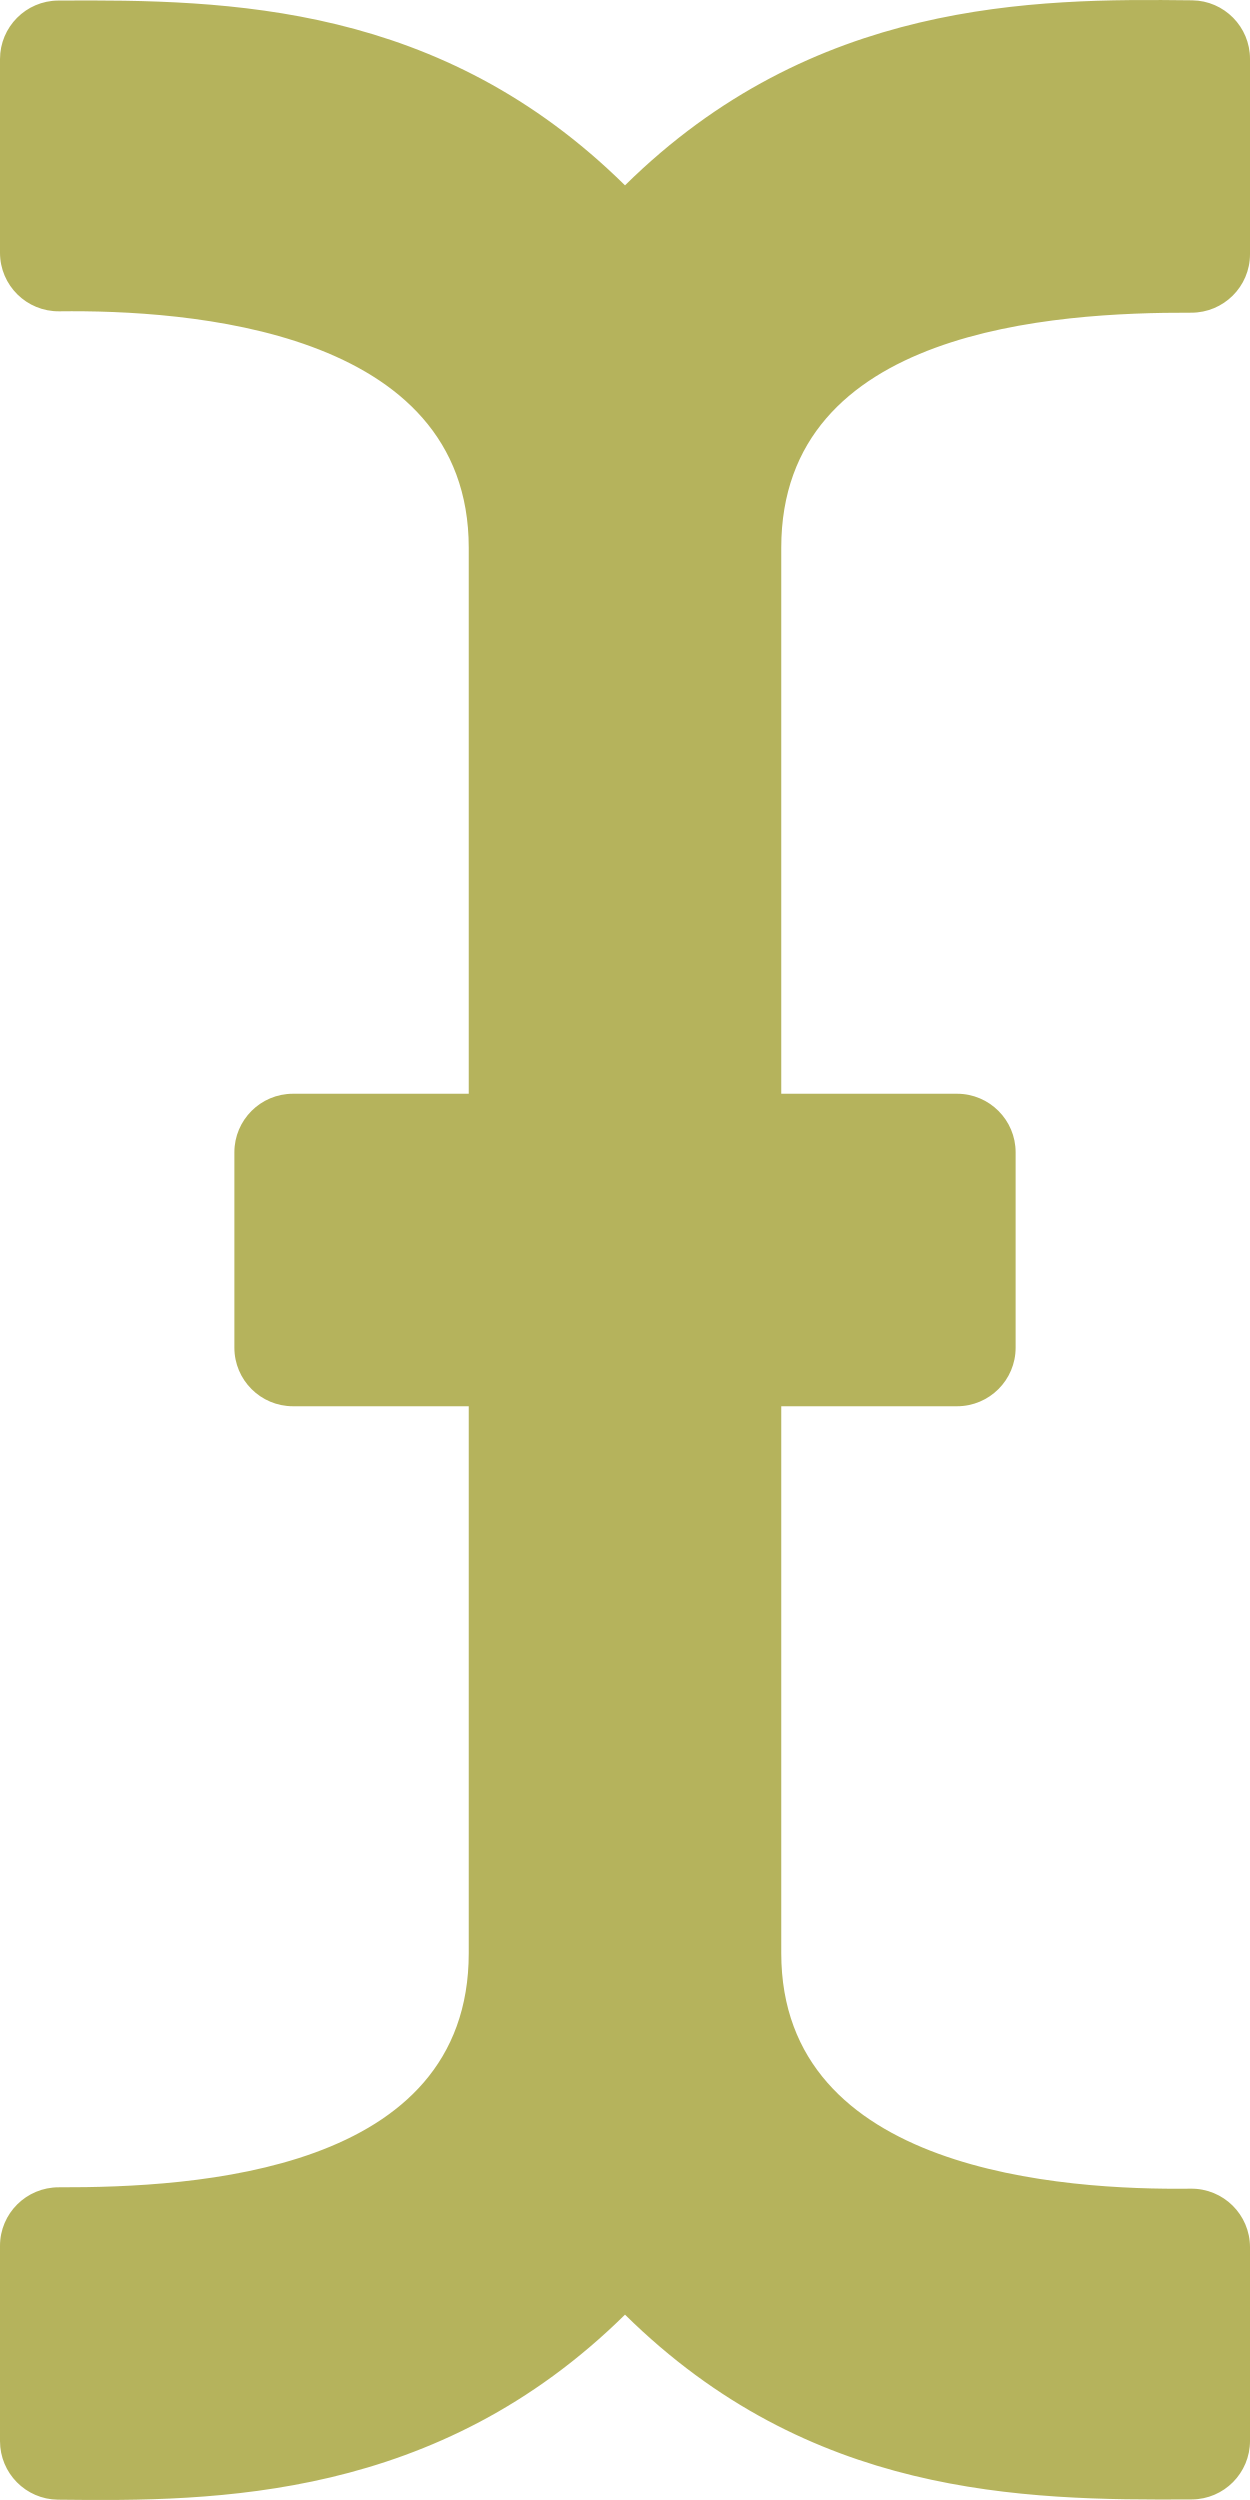
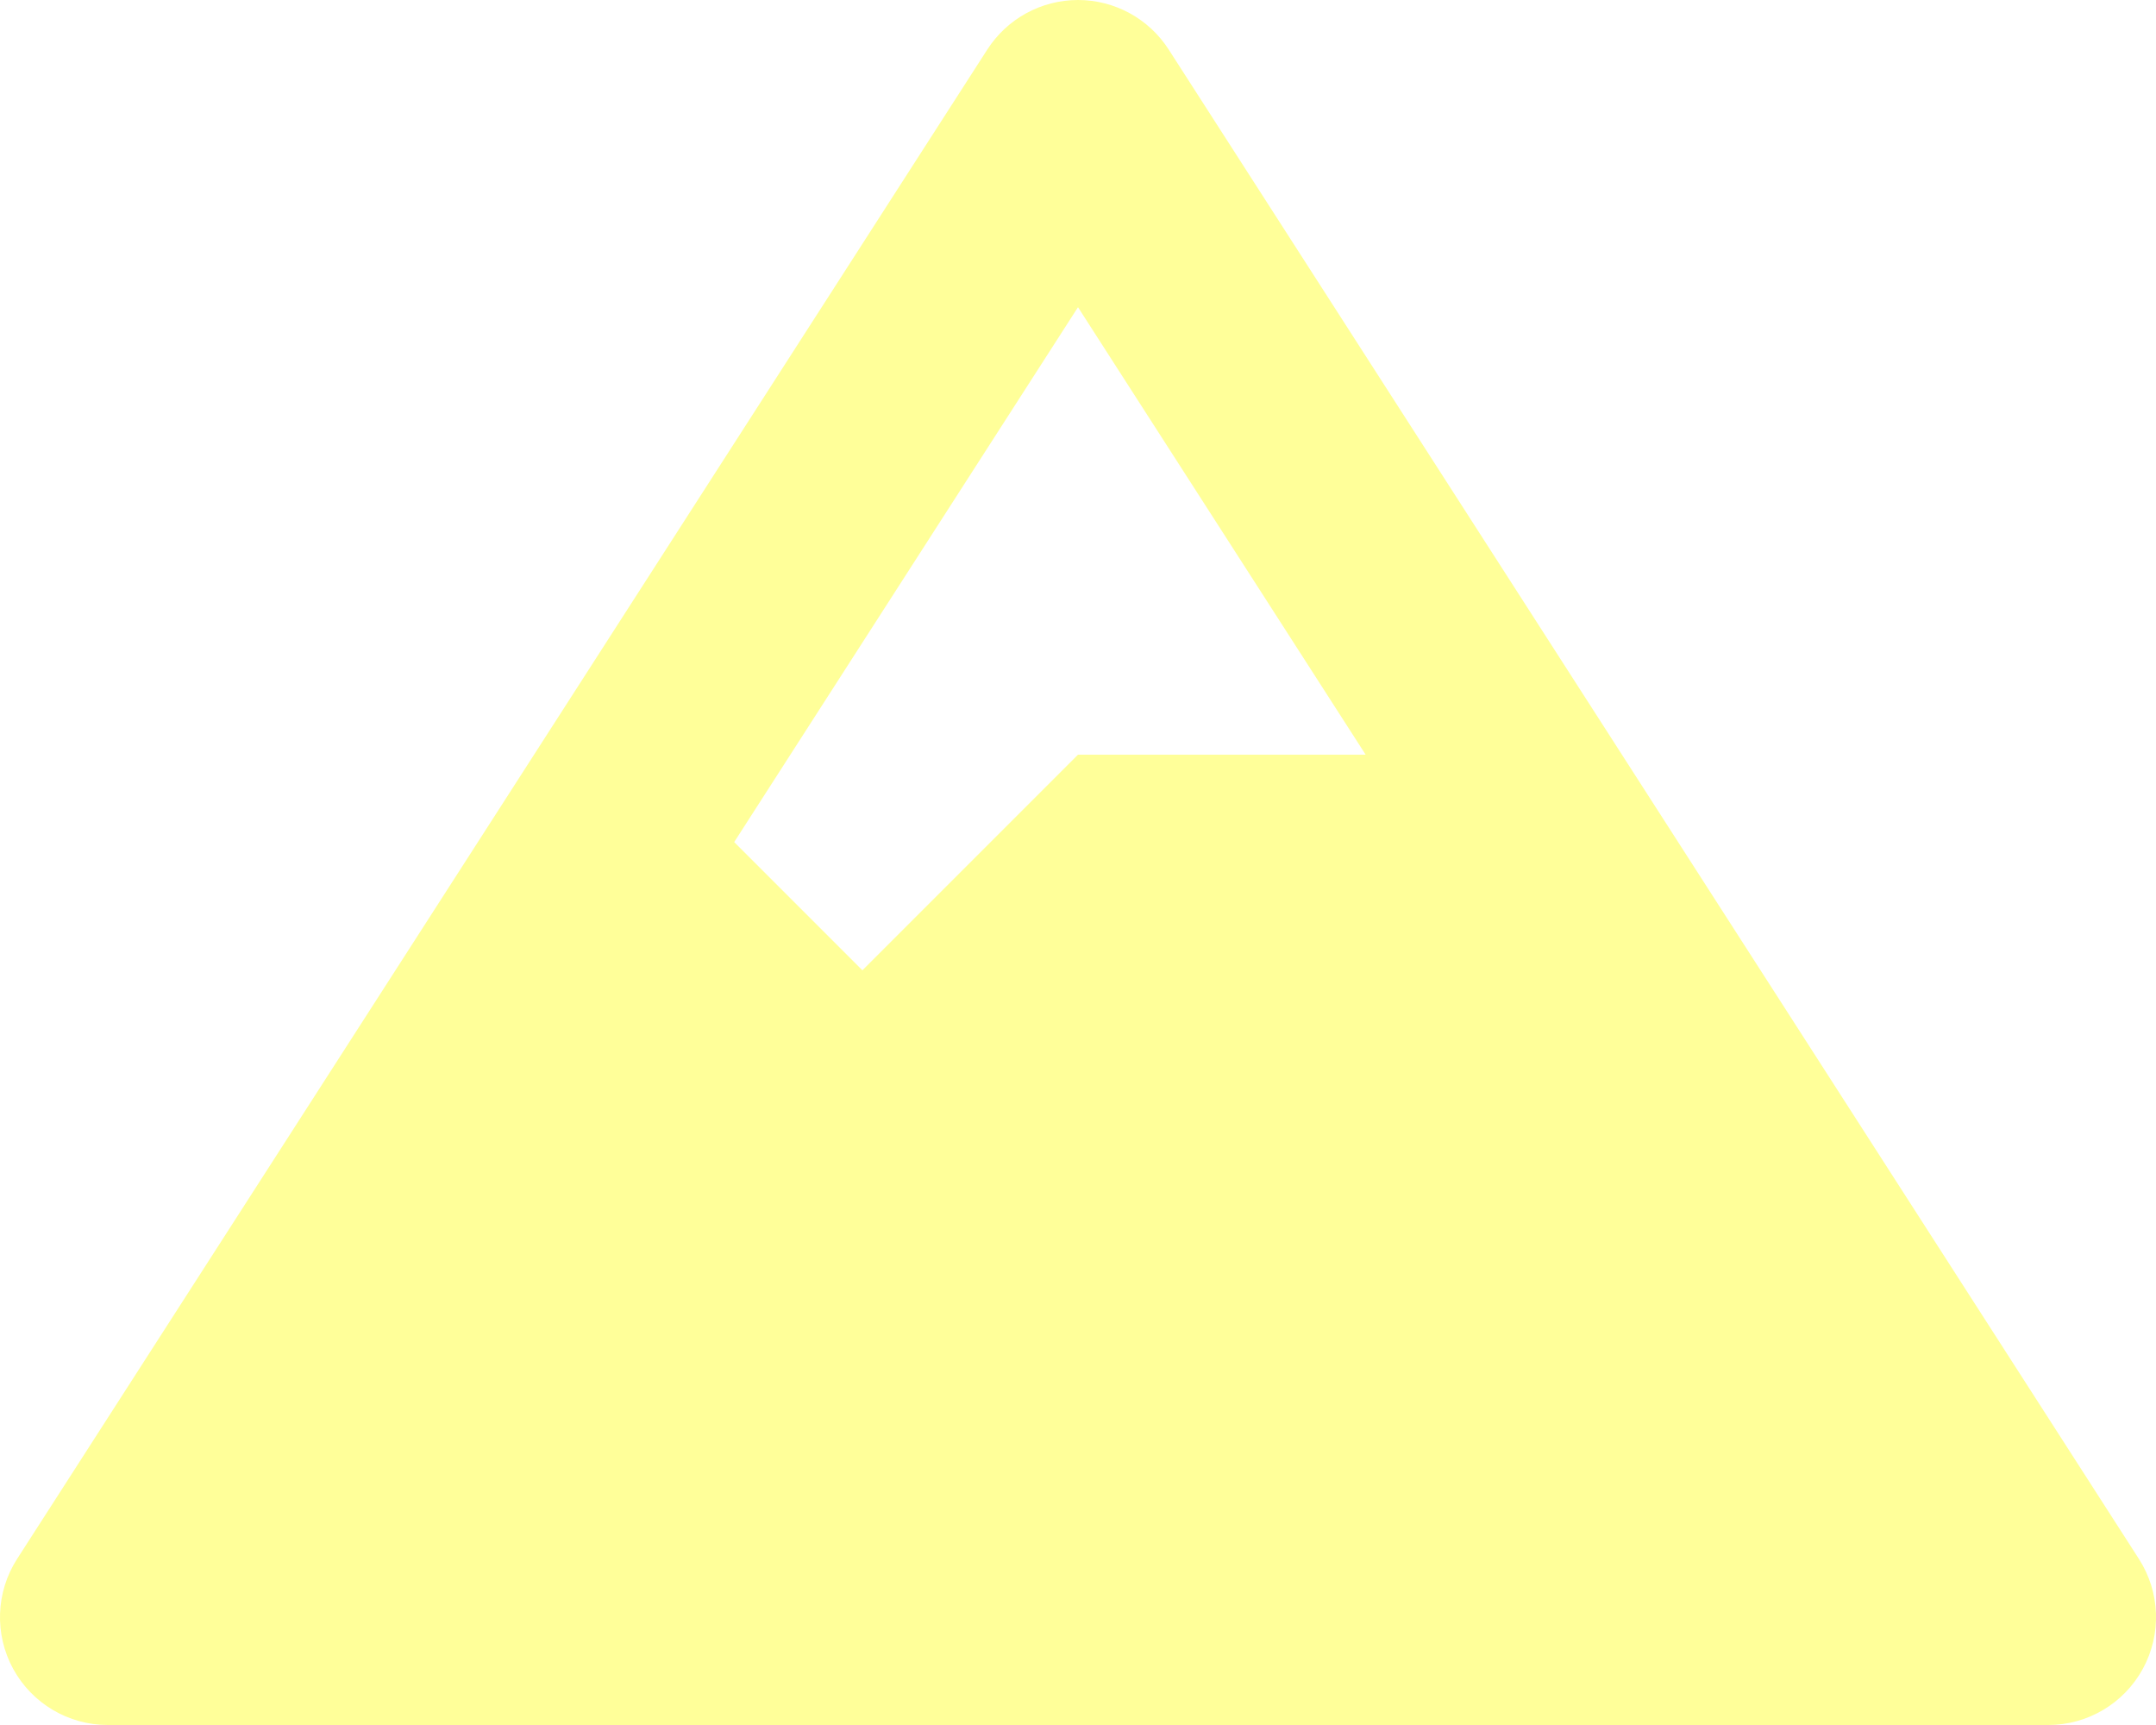
- <svg xmlns="http://www.w3.org/2000/svg" style="fill:#B5B35C;" viewBox="0 0 256 512">
-   <path d="M256 52.048V12.065C256 5.496 250.726.148 244.158.066 211.621-.344 166.469.011 128 37.959 90.266.736 46.979-.114 11.913.114 5.318.157 0 5.519 0 12.114v39.645c0 6.687 5.458 12.078 12.145 11.998C38.111 63.447 96 67.243 96 112.182V224H60c-6.627 0-12 5.373-12 12v40c0 6.627 5.373 12 12 12h36v112c0 44.932-56.075 48.031-83.95 47.959C5.404 447.942 0 453.306 0 459.952v39.983c0 6.569 5.274 11.917 11.842 11.999 32.537.409 77.689.054 116.158-37.894 37.734 37.223 81.021 38.073 116.087 37.845 6.595-.043 11.913-5.405 11.913-12V460.24c0-6.687-5.458-12.078-12.145-11.998C217.889 448.553 160 444.939 160 400V288h36c6.627 0 12-5.373 12-12v-40c0-6.627-5.373-12-12-12h-36V112.182c0-44.932 56.075-48.213 83.95-48.142 6.646.018 12.05-5.346 12.05-11.992z" />
+ <svg xmlns="http://www.w3.org/2000/svg" style="fill:#FFFF99;" viewBox="0 0 640 512">
+   <path d="M634.92 462.7l-288-448C341.03 5.54 330.89 0 320 0s-21.03 5.54-26.92 14.7l-288 448a32.001 32.001 0 0 0-1.17 32.64A32.004 32.004 0 0 0 32 512h576c11.71 0 22.48-6.39 28.09-16.67a31.983 31.983 0 0 0-1.17-32.63zM320 91.18L405.39 224H320l-64 64-38.06-38.06L320 91.18z" />
</svg>
